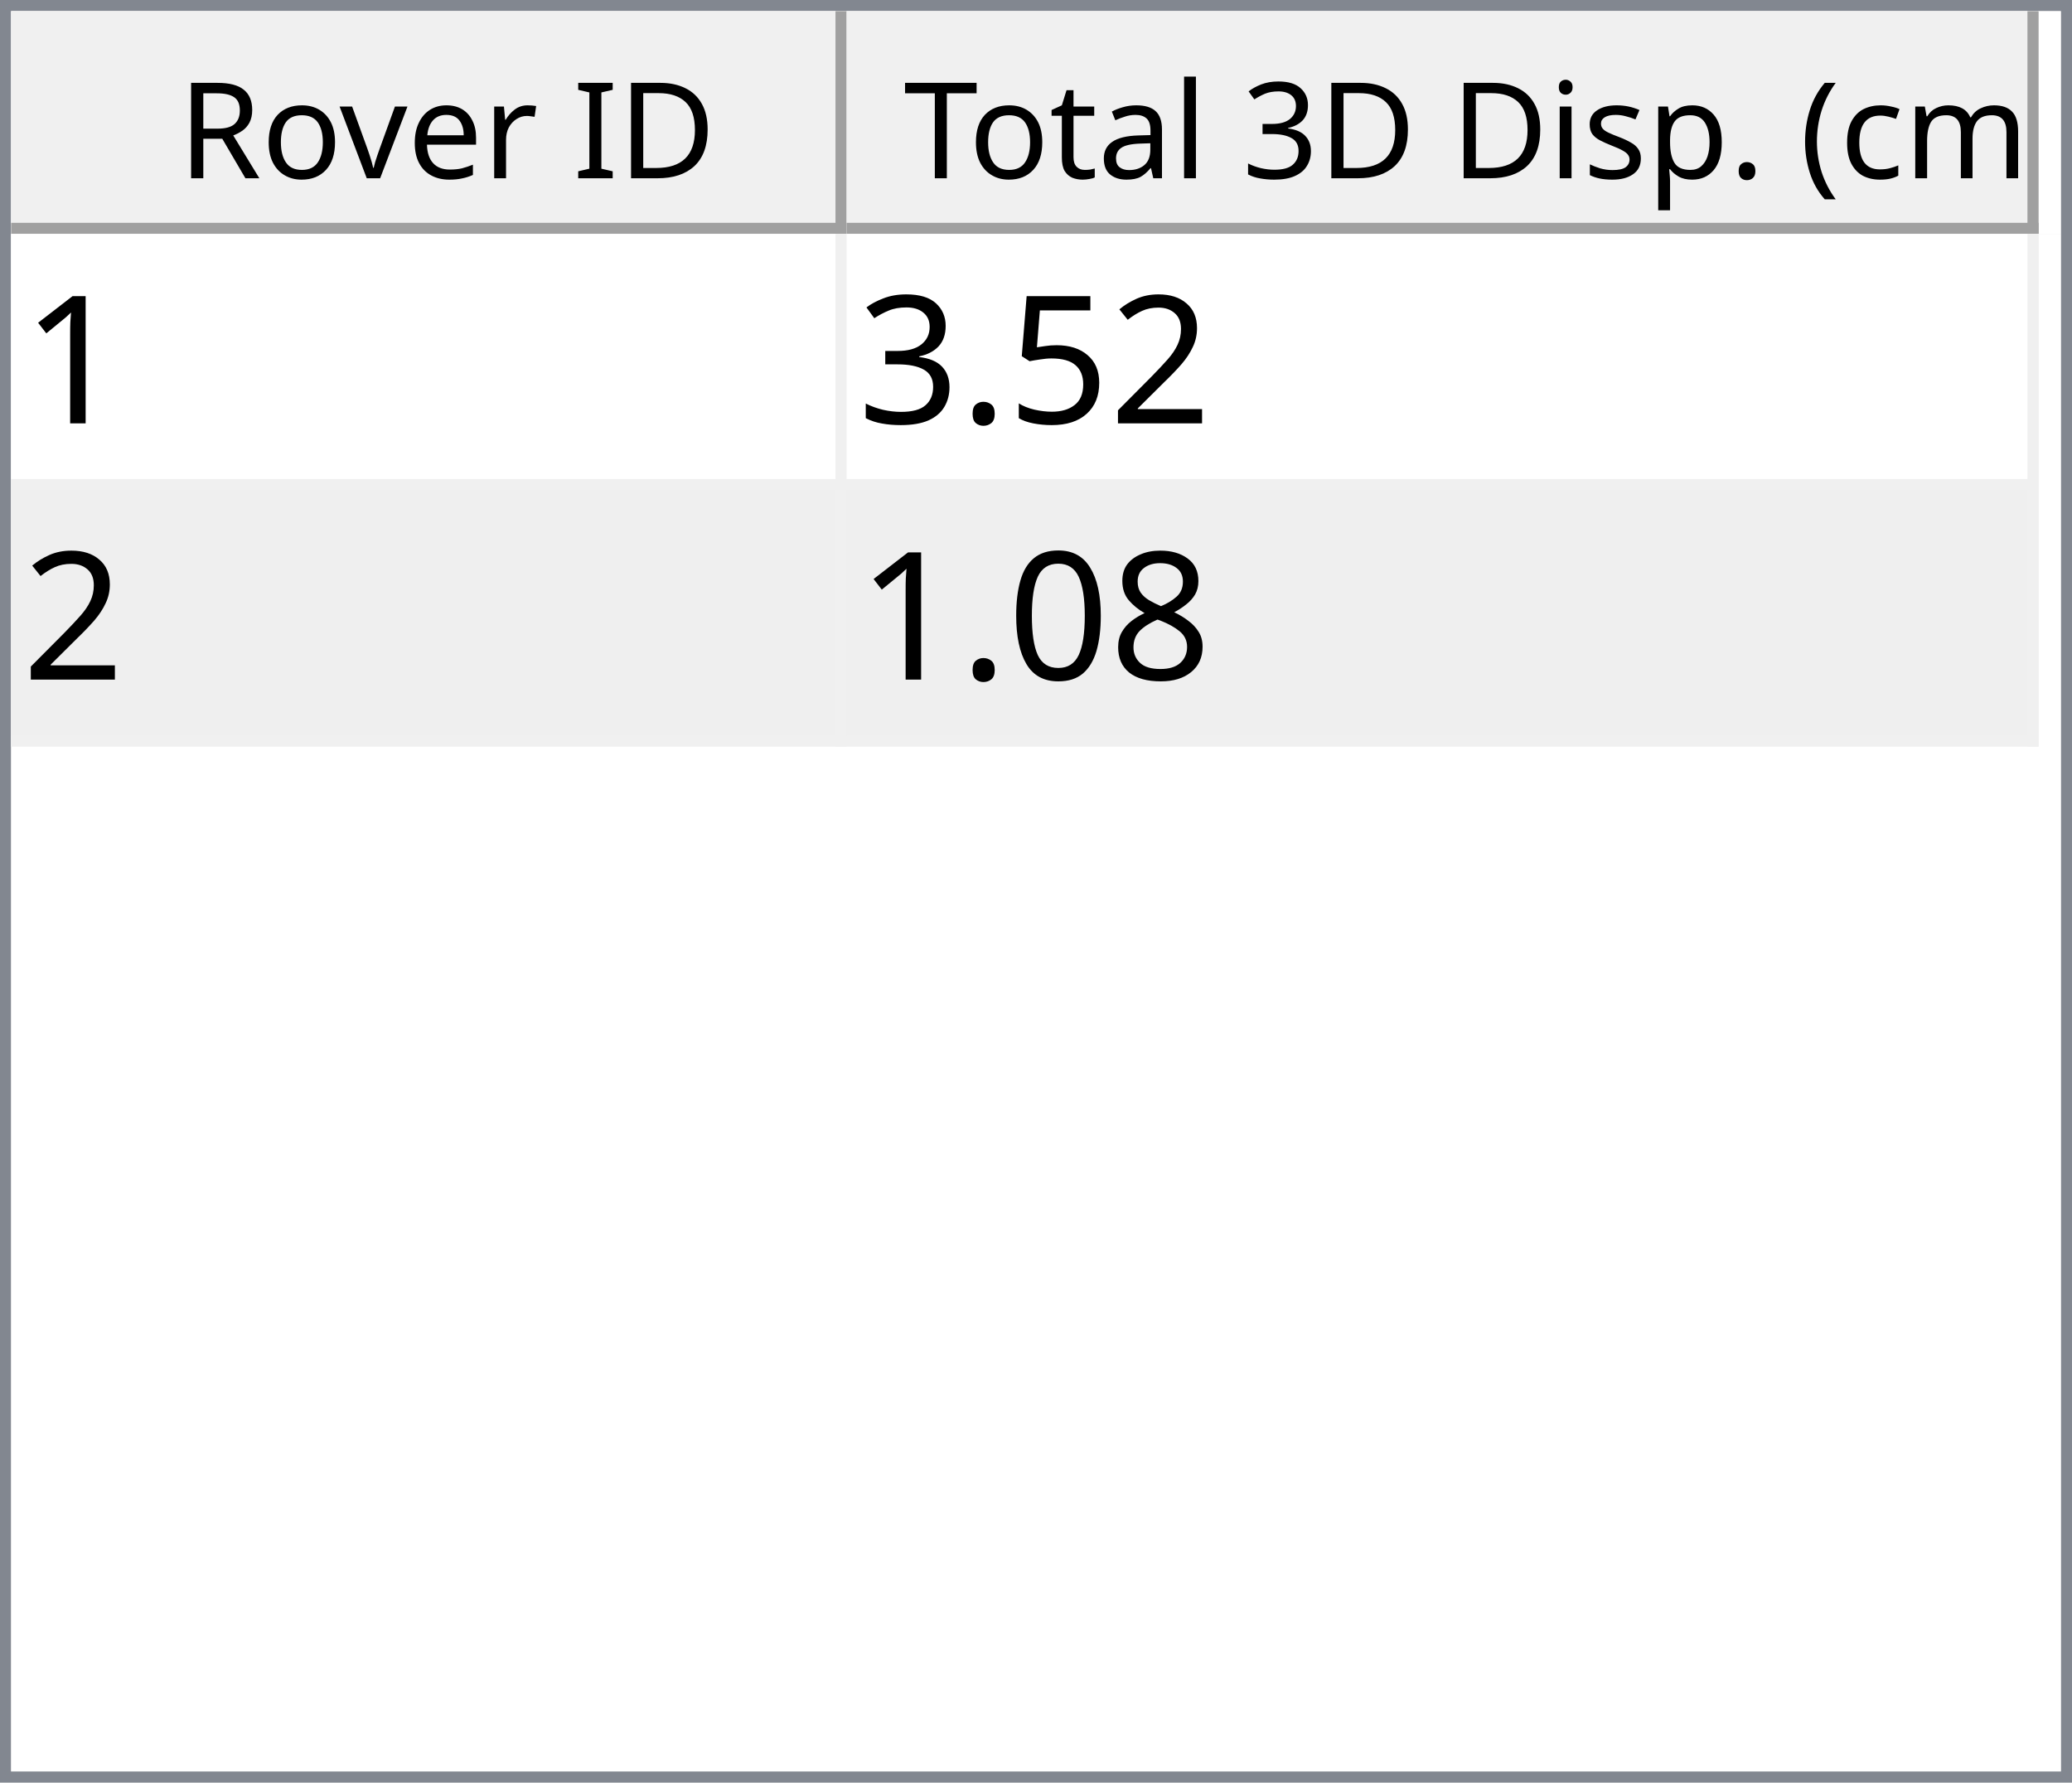
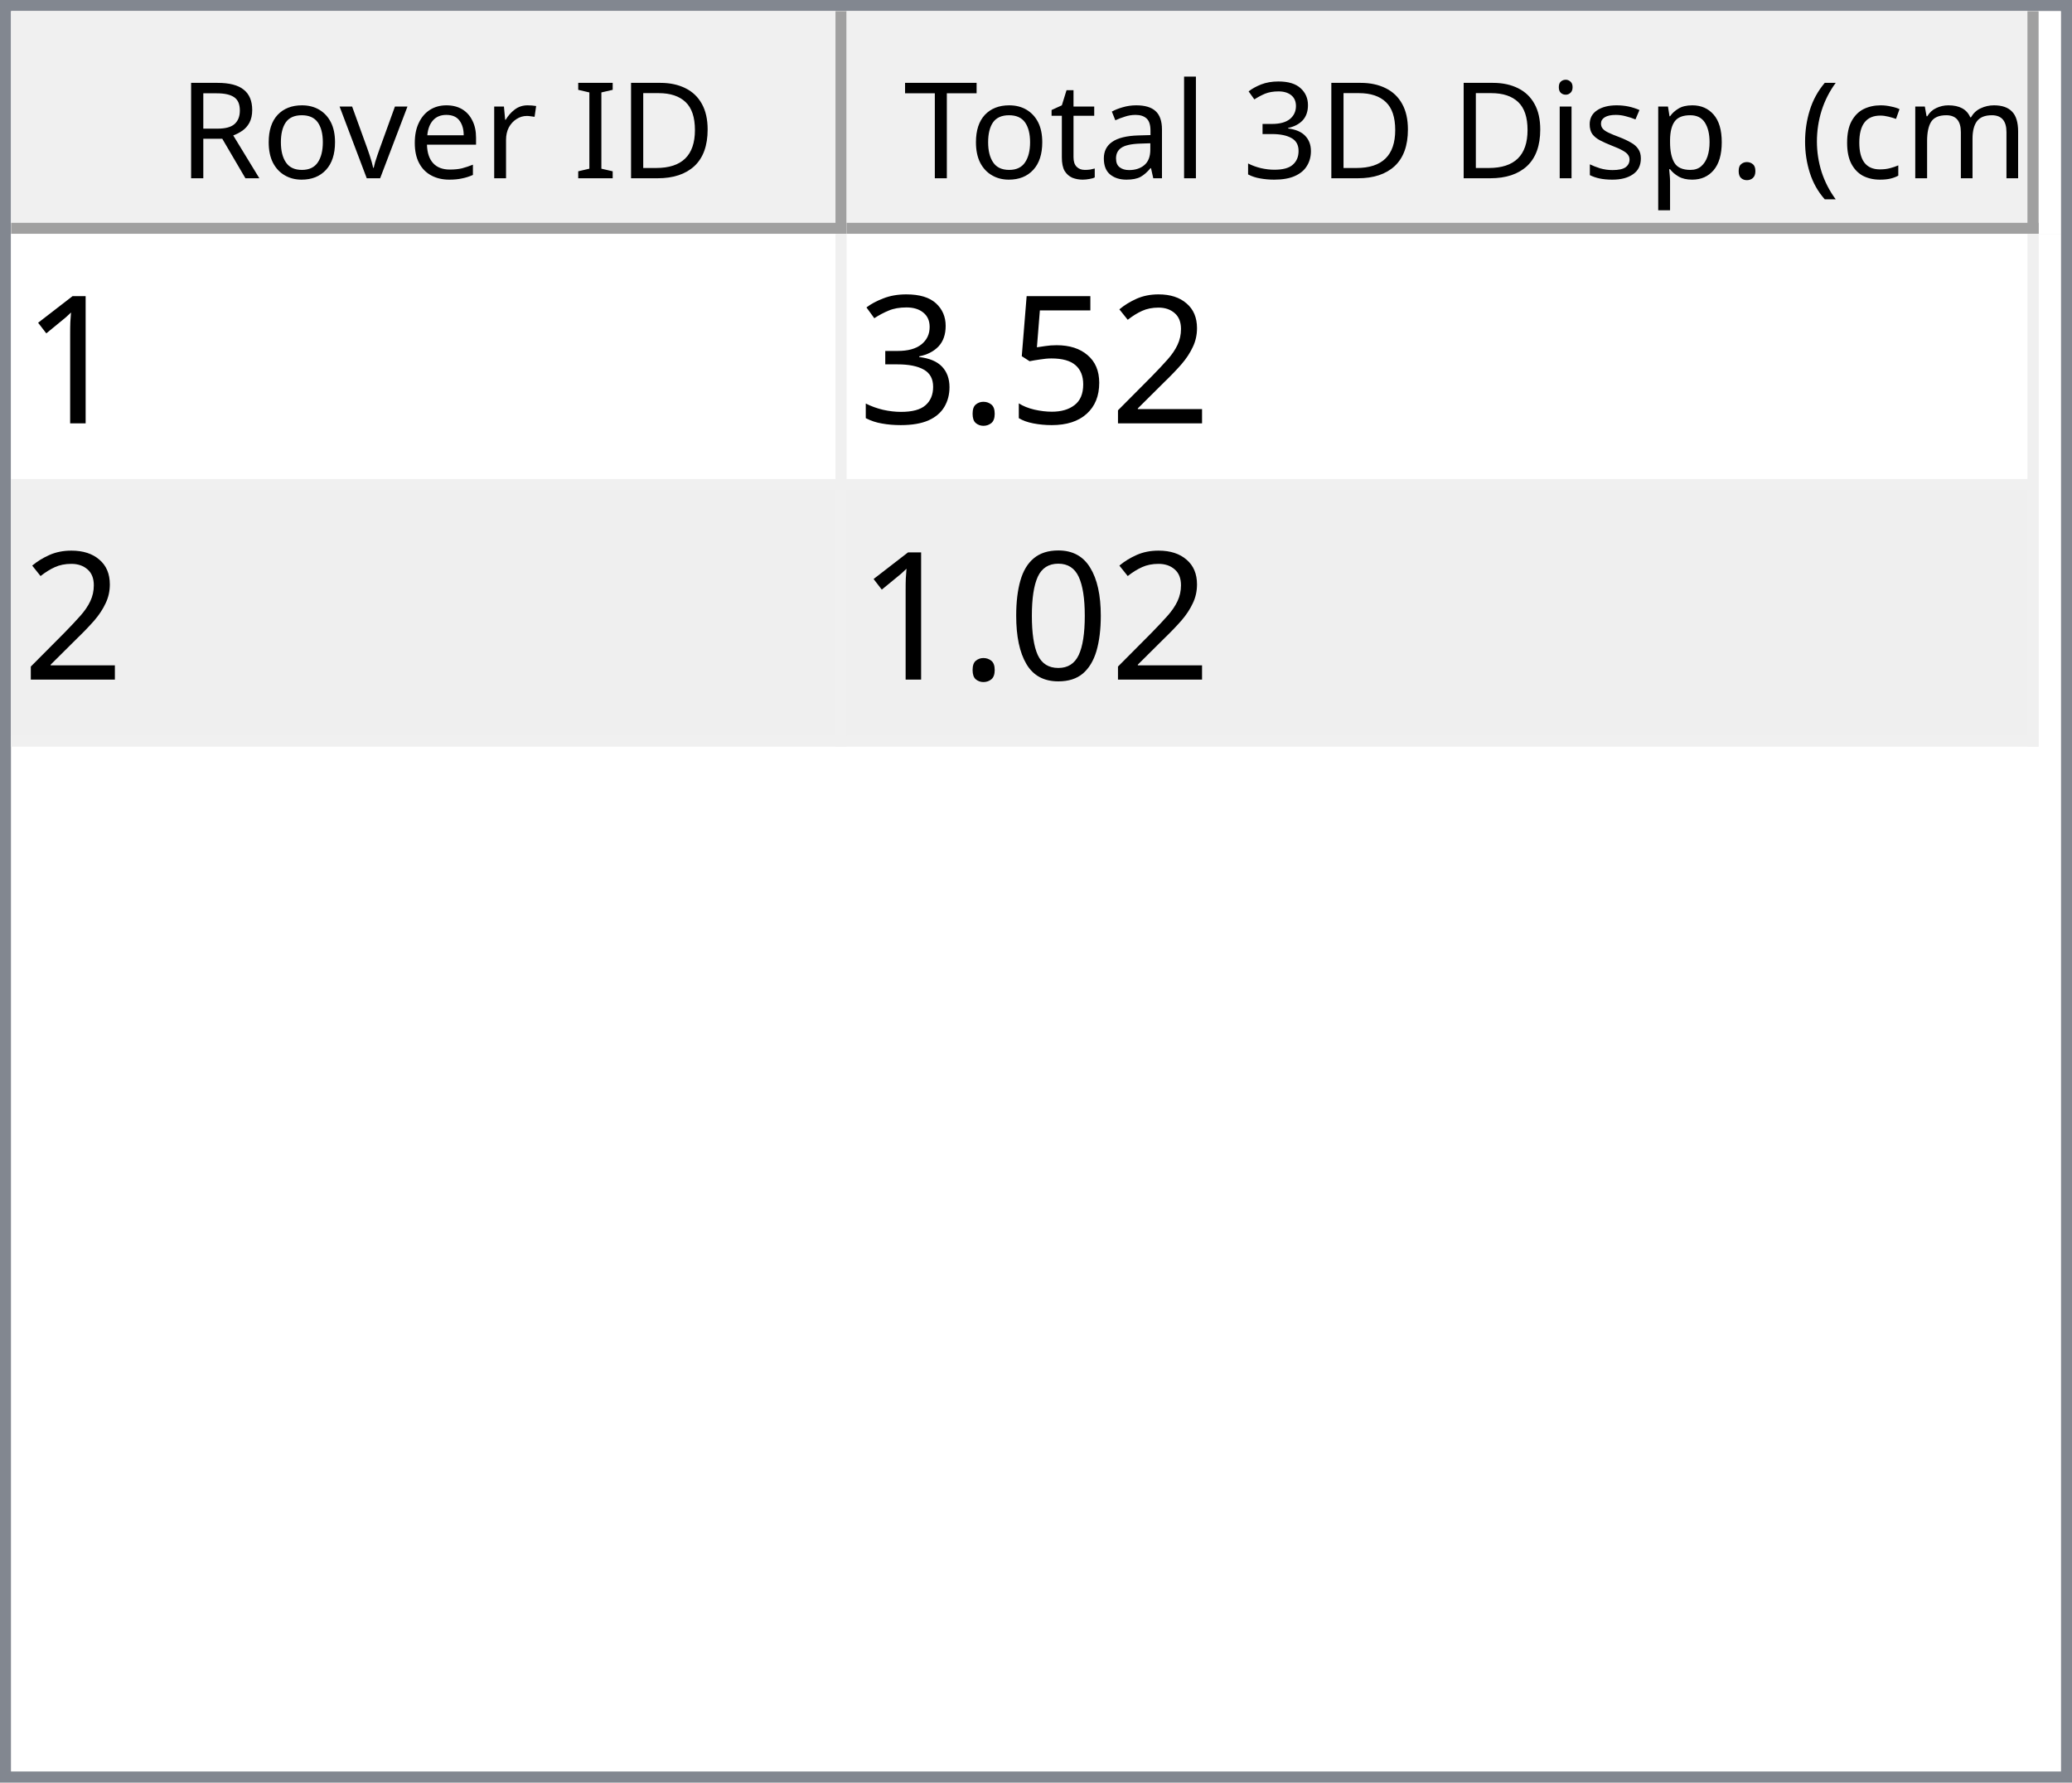
<svg xmlns="http://www.w3.org/2000/svg" style="fill-opacity:1; color-rendering:auto; color-interpolation:auto; text-rendering:auto; stroke:black; stroke-linecap:square; stroke-miterlimit:10; shape-rendering:auto; stroke-opacity:1; fill:black; stroke-dasharray:none; font-weight:normal; stroke-width:1; font-family:'Dialog'; font-style:normal; stroke-linejoin:miter; font-size:12px; stroke-dashoffset:0; image-rendering:auto;" width="186" height="160">
  <defs id="genericDefs" />
  <g>
    <defs id="defs1">
      <clipPath clipPathUnits="userSpaceOnUse" id="clipPath1">
        <path d="M0 0 L186 0 L186 160 L0 160 L0 0 Z" />
      </clipPath>
      <clipPath clipPathUnits="userSpaceOnUse" id="clipPath2">
        <path d="M0 0 L0 160 L186 160 L186 0 Z" />
      </clipPath>
      <clipPath clipPathUnits="userSpaceOnUse" id="clipPath3">
        <path d="M0 0 L0 20 L184 20 L184 0 Z" />
      </clipPath>
      <clipPath clipPathUnits="userSpaceOnUse" id="clipPath4">
        <path d="M0 0 L0 20 L75 20 L75 0 Z" />
      </clipPath>
      <clipPath clipPathUnits="userSpaceOnUse" id="clipPath5">
        <path d="M1 1 L1 19 L74 19 L74 1 Z" />
      </clipPath>
      <clipPath clipPathUnits="userSpaceOnUse" id="clipPath6">
        <path d="M0 0 L0 18 L73 18 L73 0 Z" />
      </clipPath>
      <clipPath clipPathUnits="userSpaceOnUse" id="clipPath7">
        <path d="M-0.5 -0.5 L-0.5 19.5 L74.5 19.5 L74.5 -0.5 Z" />
      </clipPath>
      <clipPath clipPathUnits="userSpaceOnUse" id="clipPath8">
        <path d="M0 0 L0 20 L107 20 L107 0 Z" />
      </clipPath>
      <clipPath clipPathUnits="userSpaceOnUse" id="clipPath9">
        <path d="M1 1 L1 19 L106 19 L106 1 Z" />
      </clipPath>
      <clipPath clipPathUnits="userSpaceOnUse" id="clipPath10">
        <path d="M0 0 L0 18 L105 18 L105 0 Z" />
      </clipPath>
      <clipPath clipPathUnits="userSpaceOnUse" id="clipPath11">
        <path d="M-0.5 -0.5 L-0.5 19.5 L106.5 19.5 L106.5 -0.5 Z" />
      </clipPath>
      <clipPath clipPathUnits="userSpaceOnUse" id="clipPath12">
        <path d="M0 0 L0 138 L184 138 L184 0 Z" />
      </clipPath>
      <clipPath clipPathUnits="userSpaceOnUse" id="clipPath13">
        <path d="M0 0 L0 46 L182 46 L182 0 Z" />
      </clipPath>
      <clipPath clipPathUnits="userSpaceOnUse" id="clipPath14">
        <path d="M-0.5 -0.5 L-0.5 45.5 L181.5 45.5 L181.5 -0.5 Z" />
      </clipPath>
      <clipPath clipPathUnits="userSpaceOnUse" id="clipPath15">
        <path d="M0 0 L0 22 L74 22 L74 0 Z" />
      </clipPath>
      <clipPath clipPathUnits="userSpaceOnUse" id="clipPath16">
        <path d="M0 0 L0 22 L106 22 L106 0 Z" />
      </clipPath>
      <font horiz-adv-x="64.551" id="font1">
        <font-face ascent="107.91" descent="25.098" units-per-em="100" style="font-style:normal; font-family:Segoe UI; font-weight:normal;" />
        <missing-glyph horiz-adv-x="64.551" d="M8.109 0 L8.109 68.266 L56.453 68.266 L56.453 0 L8.109 0 ZM15.328 7.234 L49.219 7.234 L49.219 61.031 L15.328 61.031 L15.328 7.234 Z" />
        <glyph unicode="D" horiz-adv-x="70.117" d="M9.188 0 L9.188 70.016 L28.516 70.016 Q65.531 70.016 65.531 35.891 Q65.531 19.672 55.25 9.836 Q44.969 0 27.734 0 L9.188 0 ZM17.391 62.594 L17.391 7.422 L27.828 7.422 Q41.609 7.422 49.273 14.797 Q56.938 22.172 56.938 35.688 Q56.938 62.594 28.328 62.594 L17.391 62.594 Z" />
        <glyph unicode="I" horiz-adv-x="26.611" d="M17.391 0 L9.188 0 L9.188 70.016 L17.391 70.016 L17.391 0 Z" />
        <glyph unicode=" " horiz-adv-x="27.393" d="" />
        <glyph unicode="r" horiz-adv-x="34.766" d="M34.188 41.891 Q32.078 43.5 28.125 43.5 Q23 43.5 19.555 38.672 Q16.109 33.844 16.109 25.484 L16.109 0 L8.109 0 L8.109 50 L16.109 50 L16.109 39.703 L16.312 39.703 Q18.016 44.969 21.531 47.922 Q25.047 50.875 29.391 50.875 Q32.516 50.875 34.188 50.203 L34.188 41.891 Z" />
        <glyph unicode="e" horiz-adv-x="52.295" d="M48.297 23 L12.984 23 Q13.188 14.656 17.484 10.109 Q21.781 5.562 29.297 5.562 Q37.75 5.562 44.828 11.141 L44.828 3.609 Q38.234 -1.172 27.391 -1.172 Q16.797 -1.172 10.742 5.641 Q4.688 12.453 4.688 24.812 Q4.688 36.469 11.305 43.82 Q17.922 51.172 27.734 51.172 Q37.547 51.172 42.922 44.828 Q48.297 38.484 48.297 27.203 L48.297 23 ZM40.094 29.781 Q40.047 36.719 36.75 40.578 Q33.453 44.438 27.594 44.438 Q21.922 44.438 17.969 40.383 Q14.016 36.328 13.094 29.781 L40.094 29.781 Z" />
        <glyph unicode="v" horiz-adv-x="47.9" d="M47.406 50 L27.484 0 L19.625 0 L0.688 50 L9.469 50 L22.172 13.672 Q23.578 9.672 23.922 6.688 L24.125 6.688 Q24.609 10.453 25.688 13.484 L38.969 50 L47.406 50 Z" />
        <glyph unicode="o" horiz-adv-x="58.594" d="M29 -1.172 Q17.922 -1.172 11.305 5.836 Q4.688 12.844 4.688 24.422 Q4.688 37.016 11.57 44.094 Q18.453 51.172 30.172 51.172 Q41.359 51.172 47.633 44.289 Q53.906 37.406 53.906 25.203 Q53.906 13.234 47.141 6.031 Q40.375 -1.172 29 -1.172 ZM29.594 44.438 Q21.875 44.438 17.383 39.188 Q12.891 33.938 12.891 24.703 Q12.891 15.828 17.43 10.695 Q21.969 5.562 29.594 5.562 Q37.359 5.562 41.531 10.594 Q45.703 15.625 45.703 24.906 Q45.703 34.281 41.531 39.359 Q37.359 44.438 29.594 44.438 Z" />
        <glyph unicode="R" horiz-adv-x="59.814" d="M59.375 0 L49.609 0 L37.891 19.625 Q36.281 22.359 34.766 24.289 Q33.25 26.219 31.664 27.438 Q30.078 28.656 28.25 29.219 Q26.422 29.781 24.125 29.781 L17.391 29.781 L17.391 0 L9.188 0 L9.188 70.016 L30.078 70.016 Q34.672 70.016 38.555 68.867 Q42.438 67.719 45.289 65.375 Q48.141 63.031 49.758 59.547 Q51.375 56.062 51.375 51.375 Q51.375 47.703 50.273 44.656 Q49.172 41.609 47.148 39.211 Q45.125 36.812 42.266 35.133 Q39.406 33.453 35.844 32.516 L35.844 32.328 Q37.594 31.547 38.891 30.547 Q40.188 29.547 41.359 28.18 Q42.531 26.812 43.68 25.078 Q44.828 23.344 46.234 21.047 L59.375 0 ZM17.391 62.594 L17.391 37.203 L28.516 37.203 Q31.594 37.203 34.203 38.133 Q36.812 39.062 38.719 40.797 Q40.625 42.531 41.703 45.047 Q42.781 47.562 42.781 50.688 Q42.781 56.297 39.141 59.445 Q35.5 62.594 28.609 62.594 L17.391 62.594 Z" />
        <glyph unicode=")" horiz-adv-x="30.176" d="M8.297 -15.922 L1.172 -15.922 Q16.406 2.344 16.406 26.812 Q16.406 51.469 1.078 70.016 L8.297 70.016 Q23.531 52.156 23.531 26.703 Q23.531 1.375 8.297 -15.922 Z" />
        <glyph unicode="m" horiz-adv-x="86.133" d="M79.109 0 L71.094 0 L71.094 28.719 Q71.094 37.016 68.531 40.727 Q65.969 44.438 59.906 44.438 Q54.781 44.438 51.195 39.75 Q47.609 35.062 47.609 28.516 L47.609 0 L39.594 0 L39.594 29.688 Q39.594 44.438 28.219 44.438 Q22.953 44.438 19.531 40.016 Q16.109 35.594 16.109 28.516 L16.109 0 L8.109 0 L8.109 50 L16.109 50 L16.109 42.094 L16.312 42.094 Q21.625 51.172 31.844 51.172 Q36.969 51.172 40.773 48.312 Q44.578 45.453 46 40.828 Q51.562 51.172 62.594 51.172 Q79.109 51.172 79.109 30.812 L79.109 0 Z" />
        <glyph unicode="c" horiz-adv-x="46.191" d="M42.188 2.297 Q36.422 -1.172 28.516 -1.172 Q17.828 -1.172 11.258 5.789 Q4.688 12.75 4.688 23.828 Q4.688 36.188 11.766 43.68 Q18.844 51.172 30.672 51.172 Q37.25 51.172 42.281 48.734 L42.281 40.531 Q36.719 44.438 30.375 44.438 Q22.703 44.438 17.797 38.945 Q12.891 33.453 12.891 24.516 Q12.891 15.719 17.508 10.641 Q22.125 5.562 29.891 5.562 Q36.422 5.562 42.188 9.906 L42.188 2.297 Z" />
        <glyph unicode="(" horiz-adv-x="30.176" d="M29.109 -15.922 L21.969 -15.922 Q6.844 1.375 6.844 26.703 Q6.844 52.156 21.969 70.016 L29.203 70.016 Q13.875 51.469 13.875 26.812 Q13.875 2.344 29.109 -15.922 Z" />
        <glyph unicode="." horiz-adv-x="21.68" d="M10.891 -1.078 Q8.641 -1.078 7.055 0.539 Q5.469 2.156 5.469 4.391 Q5.469 6.641 7.055 8.273 Q8.641 9.906 10.891 9.906 Q13.188 9.906 14.797 8.273 Q16.406 6.641 16.406 4.391 Q16.406 2.156 14.797 0.539 Q13.188 -1.078 10.891 -1.078 Z" />
        <glyph unicode="p" horiz-adv-x="58.789" d="M16.312 7.234 L16.109 7.234 L16.109 -23 L8.109 -23 L8.109 50 L16.109 50 L16.109 41.219 L16.312 41.219 Q22.219 51.172 33.594 51.172 Q43.266 51.172 48.688 44.461 Q54.109 37.75 54.109 26.469 Q54.109 13.922 48 6.375 Q41.891 -1.172 31.297 -1.172 Q21.578 -1.172 16.312 7.234 ZM16.109 27.391 L16.109 20.406 Q16.109 14.203 20.141 9.883 Q24.172 5.562 30.375 5.562 Q37.641 5.562 41.773 11.133 Q45.906 16.703 45.906 26.609 Q45.906 34.969 42.047 39.703 Q38.188 44.438 31.594 44.438 Q24.609 44.438 20.359 39.578 Q16.109 34.719 16.109 27.391 Z" />
        <glyph unicode="s" horiz-adv-x="42.432" d="M5.078 1.812 L5.078 10.406 Q11.625 5.562 19.484 5.562 Q30.031 5.562 30.031 12.594 Q30.031 14.594 29.125 15.992 Q28.219 17.391 26.68 18.461 Q25.141 19.531 23.07 20.383 Q21 21.234 18.609 22.172 Q15.281 23.484 12.766 24.828 Q10.25 26.172 8.57 27.859 Q6.891 29.547 6.031 31.695 Q5.172 33.844 5.172 36.719 Q5.172 40.234 6.789 42.945 Q8.406 45.656 11.086 47.484 Q13.766 49.312 17.211 50.242 Q20.656 51.172 24.312 51.172 Q30.812 51.172 35.938 48.922 L35.938 40.828 Q30.422 44.438 23.25 44.438 Q21 44.438 19.195 43.922 Q17.391 43.406 16.094 42.477 Q14.797 41.547 14.086 40.258 Q13.375 38.969 13.375 37.406 Q13.375 35.453 14.086 34.133 Q14.797 32.812 16.164 31.789 Q17.531 30.766 19.484 29.938 Q21.438 29.109 23.922 28.125 Q27.25 26.859 29.883 25.516 Q32.516 24.172 34.375 22.484 Q36.234 20.797 37.234 18.602 Q38.234 16.406 38.234 13.375 Q38.234 9.672 36.602 6.938 Q34.969 4.203 32.234 2.398 Q29.5 0.594 25.93 -0.289 Q22.359 -1.172 18.453 -1.172 Q10.75 -1.172 5.078 1.812 Z" />
        <glyph unicode="i" horiz-adv-x="24.219" d="M12.203 62.703 Q10.062 62.703 8.547 64.164 Q7.031 65.625 7.031 67.875 Q7.031 70.125 8.547 71.609 Q10.062 73.094 12.203 73.094 Q14.406 73.094 15.945 71.609 Q17.484 70.125 17.484 67.875 Q17.484 65.719 15.945 64.211 Q14.406 62.703 12.203 62.703 ZM16.109 0 L8.109 0 L8.109 50 L16.109 50 L16.109 0 Z" />
        <glyph unicode="3" horiz-adv-x="53.906" d="M46.531 19.828 Q46.531 15.094 44.75 11.211 Q42.969 7.328 39.719 4.57 Q36.469 1.812 31.93 0.297 Q27.391 -1.219 21.922 -1.219 Q11.922 -1.219 6 2.594 L6 11.188 Q13.094 5.609 22.219 5.609 Q25.875 5.609 28.828 6.539 Q31.781 7.469 33.906 9.227 Q36.031 10.984 37.18 13.477 Q38.328 15.969 38.328 19.094 Q38.328 32.812 18.797 32.812 L12.984 32.812 L12.984 39.594 L18.5 39.594 Q35.797 39.594 35.797 52.484 Q35.797 64.406 22.609 64.406 Q15.188 64.406 8.688 59.422 L8.688 67.188 Q15.375 71.188 24.609 71.188 Q29 71.188 32.57 69.969 Q36.141 68.75 38.68 66.555 Q41.219 64.359 42.609 61.281 Q44 58.203 44 54.5 Q44 40.672 30.031 36.719 L30.031 36.531 Q33.594 36.141 36.625 34.797 Q39.656 33.453 41.852 31.305 Q44.047 29.156 45.289 26.25 Q46.531 23.344 46.531 19.828 Z" />
        <glyph unicode="l" horiz-adv-x="24.219" d="M16.109 0 L8.109 0 L8.109 74.031 L16.109 74.031 L16.109 0 Z" />
        <glyph unicode="a" horiz-adv-x="50.879" d="M43.891 0 L35.891 0 L35.891 7.812 L35.688 7.812 Q30.469 -1.172 20.312 -1.172 Q12.844 -1.172 8.617 2.781 Q4.391 6.734 4.391 13.281 Q4.391 27.297 20.906 29.594 L35.891 31.688 Q35.891 44.438 25.594 44.438 Q16.547 44.438 9.281 38.281 L9.281 46.484 Q16.656 51.172 26.266 51.172 Q43.891 51.172 43.891 32.516 L43.891 0 ZM35.891 25.297 L23.828 23.641 Q18.266 22.859 15.43 20.875 Q12.594 18.891 12.594 13.875 Q12.594 10.203 15.211 7.883 Q17.828 5.562 22.172 5.562 Q28.125 5.562 32.008 9.742 Q35.891 13.922 35.891 20.312 L35.891 25.297 Z" />
        <glyph unicode="t" horiz-adv-x="33.887" d="M31.297 0.484 Q28.469 -1.078 23.828 -1.078 Q10.688 -1.078 10.688 13.578 L10.688 43.172 L2.094 43.172 L2.094 50 L10.688 50 L10.688 62.203 L18.703 64.797 L18.703 50 L31.297 50 L31.297 43.172 L18.703 43.172 L18.703 14.984 Q18.703 9.969 20.414 7.82 Q22.125 5.672 26.078 5.672 Q29.109 5.672 31.297 7.328 L31.297 0.484 Z" />
        <glyph unicode="T" horiz-adv-x="52.393" d="M50.594 62.594 L30.375 62.594 L30.375 0 L22.172 0 L22.172 62.594 L2 62.594 L2 70.016 L50.594 70.016 L50.594 62.594 Z" />
      </font>
      <font horiz-adv-x="75.0" id="font2">
        <font-face ascent="100.537" descent="21.973" units-per-em="100" style="font-style:normal; font-family:sans-serif; font-weight:normal;" />
        <missing-glyph horiz-adv-x="75.0" d="M12.5 0 L12.5 62.5 L62.5 62.5 L62.5 0 L12.5 0 ZM14.062 1.562 L60.938 1.562 L60.938 60.938 L14.062 60.938 L14.062 1.562 Z" />
        <glyph unicode="1" horiz-adv-x="55.615" d="M37.25 0 L28.469 0 L28.469 56 Q25.297 52.984 20.141 49.953 Q14.984 46.922 10.891 45.406 L10.891 53.906 Q18.266 57.375 23.781 62.305 Q29.297 67.234 31.594 71.875 L37.25 71.875 L37.25 0 Z" />
        <glyph unicode="2" horiz-adv-x="55.615" d="M50.344 8.453 L50.344 0 L3.031 0 Q2.938 3.172 4.047 6.109 Q5.859 10.938 9.836 15.625 Q13.812 20.312 21.344 26.469 Q33.016 36.031 37.117 41.625 Q41.219 47.219 41.219 52.203 Q41.219 57.422 37.477 61.008 Q33.734 64.594 27.734 64.594 Q21.391 64.594 17.578 60.789 Q13.766 56.984 13.719 50.25 L4.688 51.172 Q5.609 61.281 11.664 66.578 Q17.719 71.875 27.938 71.875 Q38.234 71.875 44.242 66.164 Q50.25 60.453 50.25 52 Q50.25 47.703 48.492 43.555 Q46.734 39.406 42.656 34.812 Q38.578 30.219 29.109 22.219 Q21.188 15.578 18.945 13.211 Q16.703 10.844 15.234 8.453 L50.344 8.453 Z" />
        <glyph unicode="5" horiz-adv-x="55.615" d="M4.156 18.75 L13.375 19.531 Q14.406 12.797 18.141 9.398 Q21.875 6 27.156 6 Q33.5 6 37.891 10.789 Q42.281 15.578 42.281 23.484 Q42.281 31 38.062 35.352 Q33.844 39.703 27 39.703 Q22.75 39.703 19.336 37.773 Q15.922 35.844 13.969 32.766 L5.719 33.844 L12.641 70.609 L48.25 70.609 L48.25 62.203 L19.672 62.203 L15.828 42.969 Q22.266 47.469 29.344 47.469 Q38.719 47.469 45.164 40.969 Q51.609 34.469 51.609 24.266 Q51.609 14.547 45.953 7.469 Q39.062 -1.219 27.156 -1.219 Q17.391 -1.219 11.211 4.25 Q5.031 9.719 4.156 18.75 Z" />
        <glyph unicode="." horiz-adv-x="27.783" d="M9.078 0 L9.078 10.016 L19.094 10.016 L19.094 0 L9.078 0 Z" />
        <glyph unicode="3" horiz-adv-x="55.615" d="M4.203 18.891 L12.984 20.062 Q14.5 12.594 18.141 9.297 Q21.781 6 27 6 Q33.203 6 37.477 10.297 Q41.75 14.594 41.75 20.953 Q41.75 27 37.797 30.93 Q33.844 34.859 27.734 34.859 Q25.25 34.859 21.531 33.891 L22.516 41.609 Q23.391 41.5 23.922 41.5 Q29.547 41.5 34.039 44.43 Q38.531 47.359 38.531 53.469 Q38.531 58.297 35.258 61.477 Q31.984 64.656 26.812 64.656 Q21.688 64.656 18.266 61.43 Q14.844 58.203 13.875 51.766 L5.078 53.328 Q6.688 62.156 12.398 67.016 Q18.109 71.875 26.609 71.875 Q32.469 71.875 37.398 69.359 Q42.328 66.844 44.945 62.5 Q47.562 58.156 47.562 53.266 Q47.562 48.641 45.07 44.828 Q42.578 41.016 37.703 38.766 Q44.047 37.312 47.562 32.695 Q51.078 28.078 51.078 21.141 Q51.078 11.766 44.242 5.25 Q37.406 -1.266 26.953 -1.266 Q17.531 -1.266 11.305 4.352 Q5.078 9.969 4.203 18.891 Z" />
-         <glyph unicode="8" horiz-adv-x="55.615" d="M17.672 38.812 Q12.203 40.828 9.57 44.539 Q6.938 48.25 6.938 53.422 Q6.938 61.234 12.555 66.555 Q18.172 71.875 27.484 71.875 Q36.859 71.875 42.578 66.43 Q48.297 60.984 48.297 53.172 Q48.297 48.188 45.68 44.508 Q43.062 40.828 37.75 38.812 Q44.344 36.672 47.781 31.883 Q51.219 27.094 51.219 20.453 Q51.219 11.281 44.727 5.031 Q38.234 -1.219 27.641 -1.219 Q17.047 -1.219 10.547 5.055 Q4.047 11.328 4.047 20.703 Q4.047 27.688 7.594 32.398 Q11.141 37.109 17.672 38.812 ZM15.922 53.719 Q15.922 48.641 19.195 45.414 Q22.469 42.188 27.688 42.188 Q32.766 42.188 36.016 45.383 Q39.266 48.578 39.266 53.219 Q39.266 58.062 35.914 61.359 Q32.562 64.656 27.594 64.656 Q22.562 64.656 19.242 61.43 Q15.922 58.203 15.922 53.719 ZM13.094 20.656 Q13.094 16.891 14.875 13.375 Q16.656 9.859 20.172 7.93 Q23.688 6 27.734 6 Q34.031 6 38.133 10.055 Q42.234 14.109 42.234 20.359 Q42.234 26.703 38.016 30.859 Q33.797 35.016 27.438 35.016 Q21.234 35.016 17.164 30.914 Q13.094 26.812 13.094 20.656 Z" />
        <glyph unicode="0" horiz-adv-x="55.615" d="M4.156 35.297 Q4.156 48 6.766 55.742 Q9.375 63.484 14.523 67.68 Q19.672 71.875 27.484 71.875 Q33.25 71.875 37.594 69.555 Q41.938 67.234 44.773 62.867 Q47.609 58.5 49.219 52.227 Q50.828 45.953 50.828 35.297 Q50.828 22.703 48.242 14.969 Q45.656 7.234 40.508 3.008 Q35.359 -1.219 27.484 -1.219 Q17.141 -1.219 11.234 6.203 Q4.156 15.141 4.156 35.297 ZM13.188 35.297 Q13.188 17.672 17.312 11.836 Q21.438 6 27.484 6 Q33.547 6 37.672 11.859 Q41.797 17.719 41.797 35.297 Q41.797 52.984 37.672 58.789 Q33.547 64.594 27.391 64.594 Q21.344 64.594 17.719 59.469 Q13.188 52.938 13.188 35.297 Z" />
      </font>
    </defs>
    <g style="fill:white; stroke:white;">
      <rect x="0" y="0" width="186" style="clip-path:url(#clipPath1); stroke:none;" height="160" />
    </g>
    <g style="fill:white; text-rendering:optimizeSpeed; color-rendering:optimizeSpeed; image-rendering:optimizeSpeed; shape-rendering:crispEdges; stroke:white; color-interpolation:sRGB;">
      <rect x="0" width="186" height="160" y="0" style="stroke:none;" />
      <path style="stroke:none;" d="M0 160 L186 160 L186 0 L0 0 Z" />
    </g>
    <g style="fill:rgb(240,240,240); font-family:'Segoe UI'; stroke:rgb(240,240,240);">
      <rect x="0" y="0" width="186" style="clip-path:url(#clipPath2); stroke:none;" height="160" />
    </g>
    <g style="fill:rgb(130,135,144); font-family:'Segoe UI'; stroke:rgb(130,135,144);">
      <path d="M0 0 L186 0 L186 160 L0 160 L0 0 ZM1 1 L185 1 L185 159 L1 159 L1 1 Z" style="fill-rule:evenodd; clip-path:url(#clipPath2); stroke:none;" />
    </g>
    <g style="fill:white; font-family:'Segoe UI'; stroke:white;" transform="translate(1,1)">
      <rect x="0" y="0" width="184" style="clip-path:url(#clipPath3); stroke:none;" height="20" />
    </g>
    <g style="fill:rgb(240,240,240); font-family:'Segoe UI'; stroke:rgb(240,240,240);" transform="translate(1,1)">
      <rect x="0" y="0" width="75" style="clip-path:url(#clipPath4); stroke:none;" height="20" />
    </g>
    <g style="font-family:'Segoe UI';" transform="translate(2,2)">
      <text x="14" xml:space="preserve" y="14" style="clip-path:url(#clipPath6); stroke:none;">Rover ID</text>
    </g>
    <g style="fill:rgb(160,160,160); font-family:'Segoe UI'; stroke:rgb(160,160,160); stroke-linejoin:bevel;" transform="translate(1.5,1.5)">
      <line x1="74" x2="74" y1="0" style="fill:none; clip-path:url(#clipPath7);" y2="19" />
    </g>
    <g style="fill:rgb(160,160,160); font-family:'Segoe UI'; stroke:rgb(160,160,160); stroke-linejoin:bevel;" transform="matrix(1,0,0,1,1,1) translate(0.5,0.5)">
      <line x1="0" x2="74" y1="19" style="fill:none; clip-path:url(#clipPath7);" y2="19" />
    </g>
    <g style="fill:rgb(240,240,240); font-family:'Segoe UI'; stroke:rgb(240,240,240);" transform="translate(76,1)">
      <rect x="0" y="0" width="107" style="clip-path:url(#clipPath8); stroke:none;" height="20" />
    </g>
    <g style="font-family:'Segoe UI';" transform="translate(77,2)">
      <text x="1" xml:space="preserve" y="14" style="clip-path:url(#clipPath10); stroke:none;"> Total 3D Disp. (cm)</text>
    </g>
    <g style="fill:rgb(160,160,160); font-family:'Segoe UI'; stroke:rgb(160,160,160); stroke-linejoin:bevel;" transform="translate(76.5,1.5)">
      <line x1="106" x2="106" y1="0" style="fill:none; clip-path:url(#clipPath11);" y2="19" />
    </g>
    <g style="fill:rgb(160,160,160); font-family:'Segoe UI'; stroke:rgb(160,160,160); stroke-linejoin:bevel;" transform="matrix(1,0,0,1,76,1) translate(0.5,0.5)">
      <line x1="0" x2="106" y1="19" style="fill:none; clip-path:url(#clipPath11);" y2="19" />
    </g>
    <g style="fill:white; font-family:'Segoe UI'; stroke:white;" transform="translate(1,21)">
      <rect x="0" y="0" width="184" style="clip-path:url(#clipPath12); stroke:none;" height="138" />
    </g>
    <g style="fill:rgb(240,240,240); font-size:16px; font-family:sans-serif; stroke:rgb(240,240,240);" transform="translate(1,21)">
      <rect x="0" y="0" width="182" style="clip-path:url(#clipPath13); stroke:none;" height="46" />
      <line transform="translate(0.5,0.5)" x1="0" x2="181" y1="22" style="clip-path:url(#clipPath14); fill:none; stroke-linejoin:bevel;" y2="22" />
    </g>
    <g transform="matrix(1,0,0,1,1,21) translate(0.5,0.5)" style="fill:rgb(240,240,240); font-size:16px; font-family:sans-serif; stroke:rgb(240,240,240); stroke-linejoin:bevel;">
      <line x1="0" x2="181" y1="45" style="fill:none; clip-path:url(#clipPath14);" y2="45" />
    </g>
    <g transform="matrix(1,0,0,1,1,21) translate(0.5,0.5)" style="fill:rgb(240,240,240); font-size:16px; font-family:sans-serif; stroke:rgb(240,240,240); stroke-linejoin:bevel;">
      <line x1="74" x2="74" y1="0" style="fill:none; clip-path:url(#clipPath14);" y2="45" />
    </g>
    <g transform="matrix(1,0,0,1,1,21) translate(0.5,0.5)" style="fill:rgb(240,240,240); font-size:16px; font-family:sans-serif; stroke:rgb(240,240,240); stroke-linejoin:bevel;">
      <line x1="181" x2="181" y1="0" style="fill:none; clip-path:url(#clipPath14);" y2="45" />
    </g>
    <g style="fill:white; font-size:16px; font-family:sans-serif; stroke:white;" transform="matrix(1,0,0,1,1,21)">
      <rect x="0" y="0" width="74" style="clip-path:url(#clipPath15); stroke:none;" height="22" />
      <text x="1" y="17" style="fill:black; clip-path:url(#clipPath15); stroke:none;" xml:space="preserve">1</text>
    </g>
    <g style="fill:white; font-size:16px; font-family:sans-serif; stroke:white;" transform="matrix(1,0,0,1,1,21) translate(75,0)">
      <rect x="0" y="0" width="106" style="clip-path:url(#clipPath16); stroke:none;" height="22" />
      <text x="1" y="17" style="fill:black; clip-path:url(#clipPath16); stroke:none;" xml:space="preserve">3.52</text>
    </g>
    <g style="fill:rgb(239,239,239); font-size:16px; font-family:sans-serif; stroke:rgb(239,239,239);" transform="matrix(1,0,0,1,1,21) translate(0,23)">
      <rect x="0" y="0" width="74" style="clip-path:url(#clipPath15); stroke:none;" height="22" />
      <text x="1" y="17" style="fill:black; clip-path:url(#clipPath15); stroke:none;" xml:space="preserve">2</text>
    </g>
    <g style="fill:rgb(239,239,239); font-size:16px; font-family:sans-serif; stroke:rgb(239,239,239);" transform="matrix(1,0,0,1,1,21) translate(75,23)">
      <rect x="0" y="0" width="106" style="clip-path:url(#clipPath16); stroke:none;" height="22" />
-       <text x="1" y="17" style="fill:black; clip-path:url(#clipPath16); stroke:none;" xml:space="preserve">1.08</text>
+       <text x="1" y="17" style="fill:black; clip-path:url(#clipPath16); stroke:none;" xml:space="preserve">1.02</text>
    </g>
  </g>
</svg>
